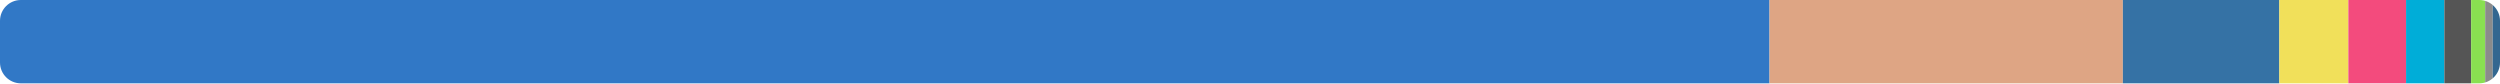
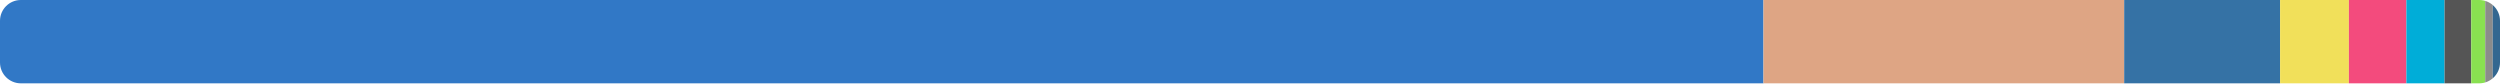
<svg xmlns="http://www.w3.org/2000/svg" width="480" height="16" viewBox="0 0 480 16">
  <clipPath id="r">
    <rect width="480" height="16" rx="4" />
  </clipPath>
  <g clip-path="url(#r)">
-     <rect x="0" y="0" width="339.749" height="16" fill="#3178c6" />
-     <rect x="339.749" y="0" width="67.84" height="16" fill="#dea584" />
-     <rect x="407.59" y="0" width="30.037" height="16" fill="#3572a5" />
-     <rect x="437.627" y="0" width="13.257" height="16" fill="#f1e05a" />
-     <rect x="450.884" y="0" width="11.08" height="16" fill="#f34b7d" />
-     <rect x="461.964" y="0" width="7.355" height="16" fill="#00add8" />
-     <rect x="469.318" y="0" width="5.138" height="16" fill="#555555" />
-     <rect x="474.457" y="0" width="2.698" height="16" fill="#89e051" />
-     <rect x="477.155" y="0" width="1.451" height="16" fill="#8b8b8b" />
-     <rect x="478.606" y="0" width="1.394" height="16" fill="#336790" />
+     <rect x="0" y="0" width="338.584" height="16" fill="#3178c6" />
+     <rect x="338.584" y="0" width="69.259" height="16" fill="#dea584" />
+     <rect x="407.843" y="0" width="29.936" height="16" fill="#3572a5" />
+     <rect x="437.779" y="0" width="13.209" height="16" fill="#f1e05a" />
+     <rect x="450.989" y="0" width="11.04" height="16" fill="#f34b7d" />
+     <rect x="462.028" y="0" width="7.328" height="16" fill="#00add8" />
+     <rect x="469.357" y="0" width="5.12" height="16" fill="#555555" />
+     <rect x="474.477" y="0" width="2.689" height="16" fill="#89e051" />
+     <rect x="477.165" y="0" width="1.446" height="16" fill="#8b8b8b" />
+     <rect x="478.611" y="0" width="1.389" height="16" fill="#336790" />
  </g>
</svg>
